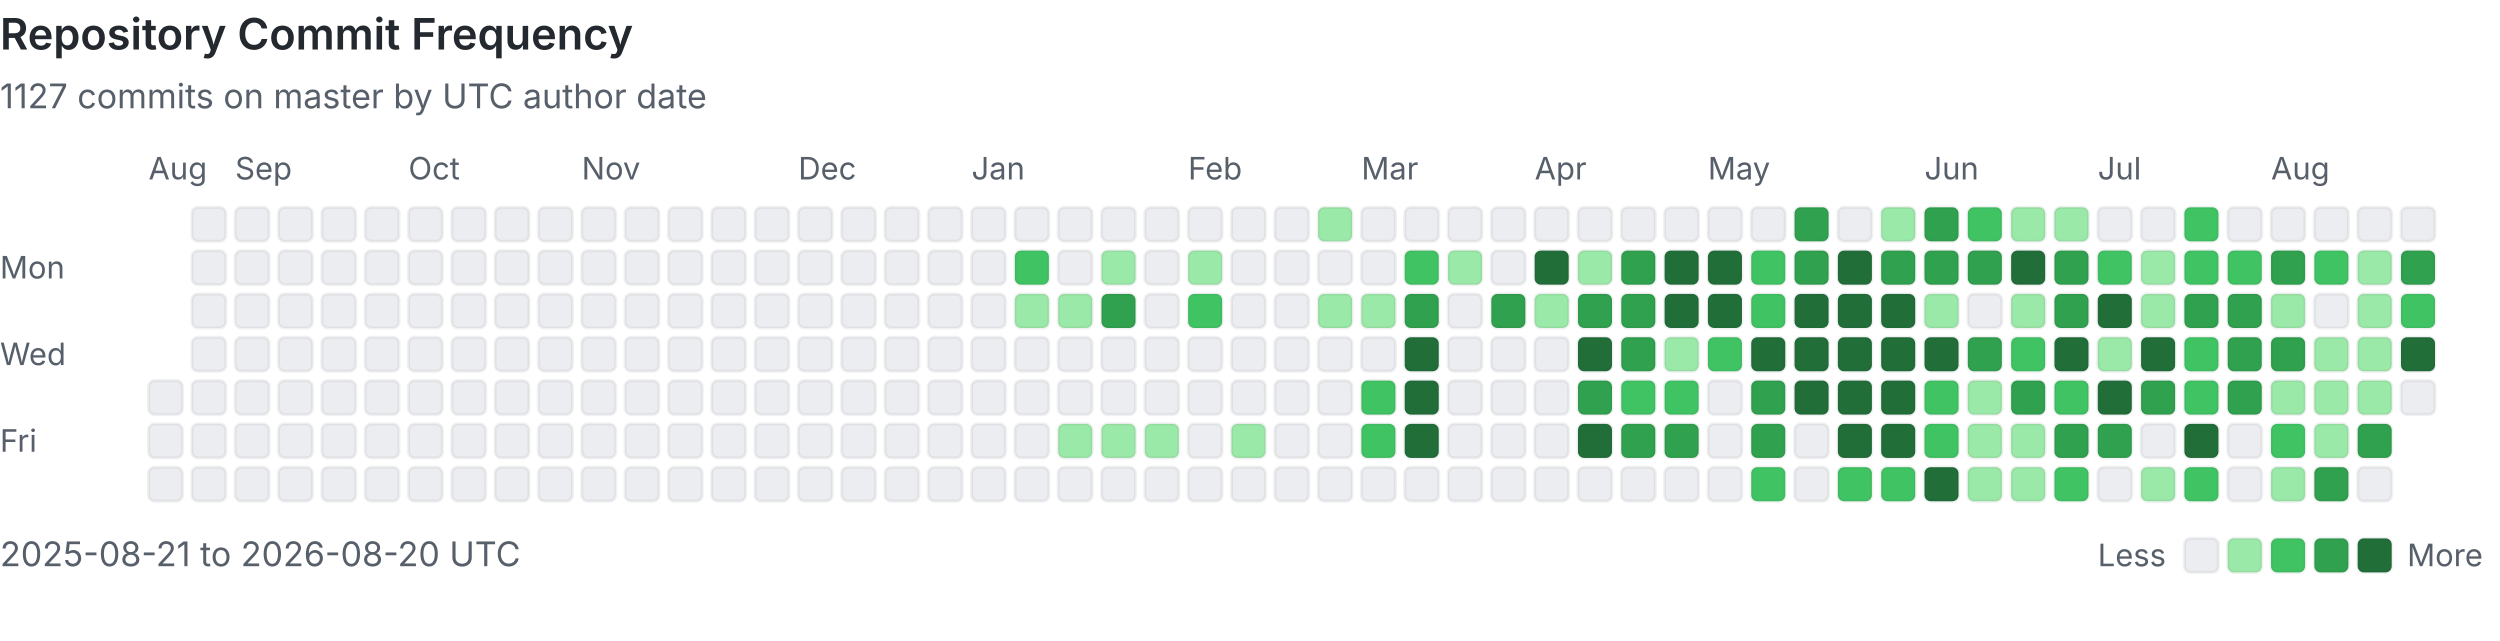
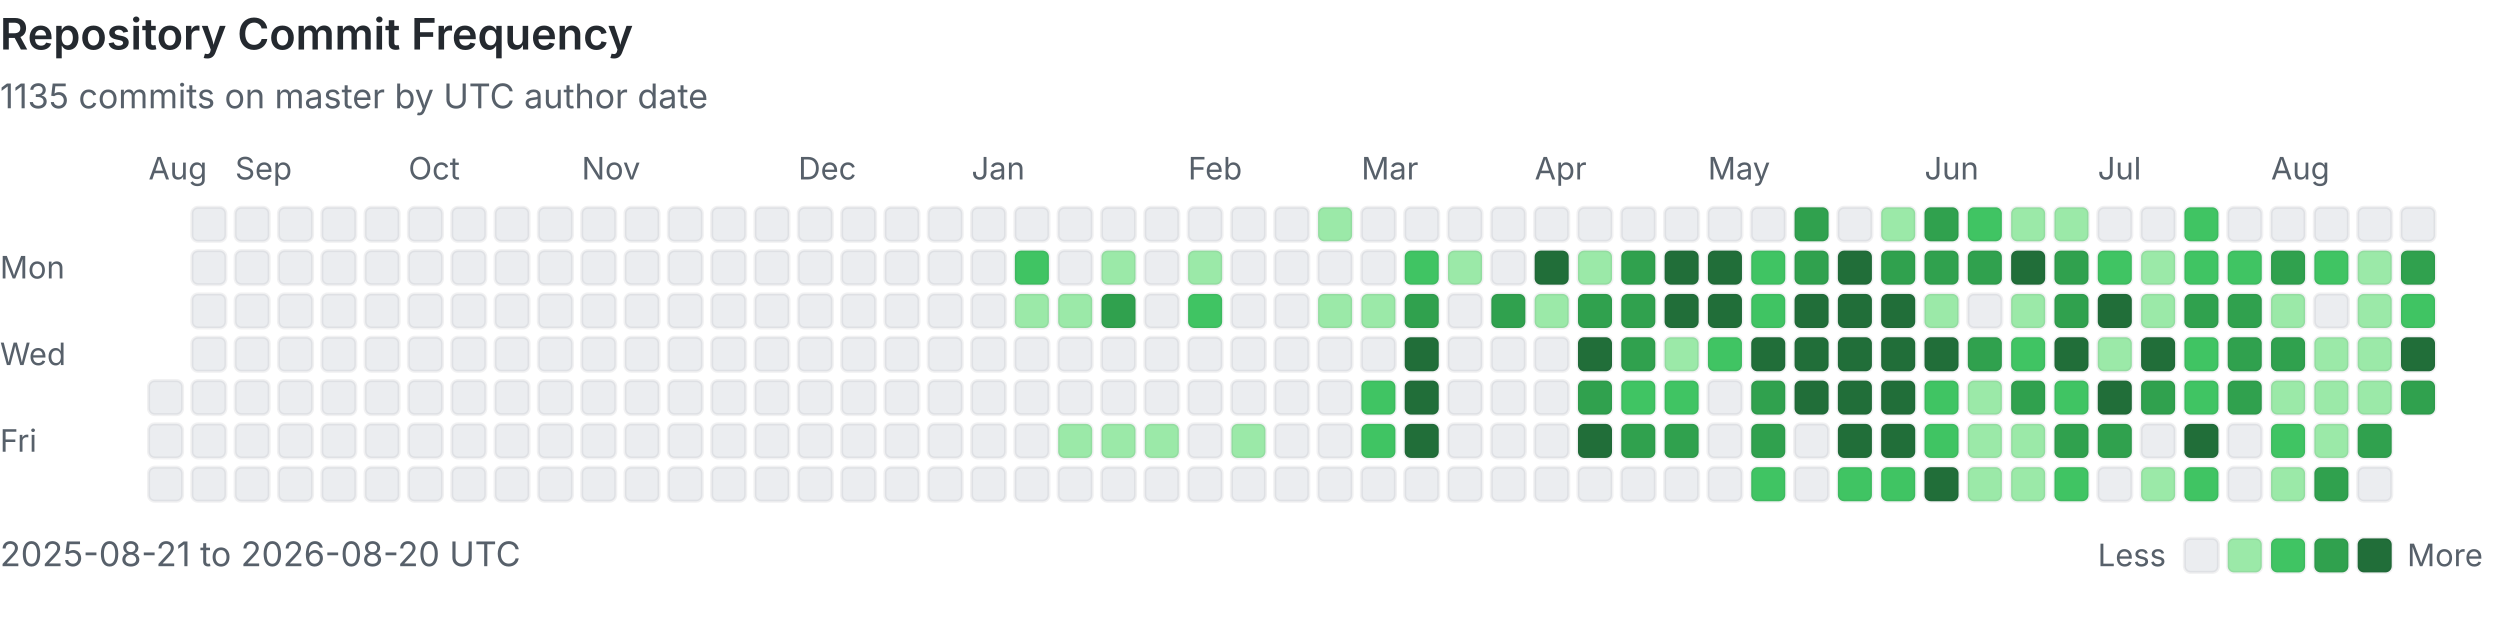
<svg xmlns="http://www.w3.org/2000/svg" viewBox="0 0 808 207" width="100%" role="img" aria-labelledby="heatmap-title heatmap-description" preserveAspectRatio="xMinYMin meet">
  <style>
      .heading { fill: #24292f; font: 600 14px -apple-system, BlinkMacSystemFont, 'Segoe UI', sans-serif; }
      .label { fill: #57606a; font: 10px -apple-system, BlinkMacSystemFont, 'Segoe UI', sans-serif; }
      .summary { fill: #57606a; font: 11px -apple-system, BlinkMacSystemFont, 'Segoe UI', sans-serif; }
      .day { shape-rendering: geometricPrecision; stroke: rgba(27, 31, 36, 0.06); stroke-width: 1px; }
      @media (prefers-color-scheme: dark) {
        .heading { fill: #e6edf3; }
        .label, .summary { fill: #8b949e; }
        .day { stroke: rgba(240, 246, 252, 0.08); }
        .level-0 { fill: #161b22 !important; }
      }
    </style>
  <text x="0" y="16" class="heading">Repository Commit Frequency</text>
-   <text x="0" y="35" class="summary">1127 commits on master by UTC author date</text>
+   <text x="0" y="35" class="summary">1135 commits on master by UTC author date</text>
  <text x="0" y="90" class="label">Mon</text>
  <text x="0" y="118" class="label">Wed</text>
  <text x="0" y="146" class="label">Fri</text>
  <text x="48" y="58" class="label">Aug</text>
  <rect x="48" y="123" width="11" height="11" rx="2" class="day level-0" fill="#ebedf0" data-date="2025-08-21" data-count="0">
    </rect>
  <rect x="48" y="137" width="11" height="11" rx="2" class="day level-0" fill="#ebedf0" data-date="2025-08-22" data-count="0">
    </rect>
  <rect x="48" y="151" width="11" height="11" rx="2" class="day level-0" fill="#ebedf0" data-date="2025-08-23" data-count="0">
    </rect>
  <rect x="62" y="67" width="11" height="11" rx="2" class="day level-0" fill="#ebedf0" data-date="2025-08-24" data-count="0">
    </rect>
  <rect x="62" y="81" width="11" height="11" rx="2" class="day level-0" fill="#ebedf0" data-date="2025-08-25" data-count="0">
    </rect>
  <rect x="62" y="95" width="11" height="11" rx="2" class="day level-0" fill="#ebedf0" data-date="2025-08-26" data-count="0">
    </rect>
  <rect x="62" y="109" width="11" height="11" rx="2" class="day level-0" fill="#ebedf0" data-date="2025-08-27" data-count="0">
    </rect>
  <rect x="62" y="123" width="11" height="11" rx="2" class="day level-0" fill="#ebedf0" data-date="2025-08-28" data-count="0">
    </rect>
  <rect x="62" y="137" width="11" height="11" rx="2" class="day level-0" fill="#ebedf0" data-date="2025-08-29" data-count="0">
    </rect>
  <rect x="62" y="151" width="11" height="11" rx="2" class="day level-0" fill="#ebedf0" data-date="2025-08-30" data-count="0">
    </rect>
  <rect x="76" y="67" width="11" height="11" rx="2" class="day level-0" fill="#ebedf0" data-date="2025-08-31" data-count="0">
    </rect>
  <text x="76" y="58" class="label">Sep</text>
  <rect x="76" y="81" width="11" height="11" rx="2" class="day level-0" fill="#ebedf0" data-date="2025-09-01" data-count="0">
    </rect>
  <rect x="76" y="95" width="11" height="11" rx="2" class="day level-0" fill="#ebedf0" data-date="2025-09-02" data-count="0">
    </rect>
  <rect x="76" y="109" width="11" height="11" rx="2" class="day level-0" fill="#ebedf0" data-date="2025-09-03" data-count="0">
    </rect>
  <rect x="76" y="123" width="11" height="11" rx="2" class="day level-0" fill="#ebedf0" data-date="2025-09-04" data-count="0">
    </rect>
  <rect x="76" y="137" width="11" height="11" rx="2" class="day level-0" fill="#ebedf0" data-date="2025-09-05" data-count="0">
    </rect>
  <rect x="76" y="151" width="11" height="11" rx="2" class="day level-0" fill="#ebedf0" data-date="2025-09-06" data-count="0">
    </rect>
  <rect x="90" y="67" width="11" height="11" rx="2" class="day level-0" fill="#ebedf0" data-date="2025-09-07" data-count="0">
    </rect>
  <rect x="90" y="81" width="11" height="11" rx="2" class="day level-0" fill="#ebedf0" data-date="2025-09-08" data-count="0">
    </rect>
  <rect x="90" y="95" width="11" height="11" rx="2" class="day level-0" fill="#ebedf0" data-date="2025-09-09" data-count="0">
    </rect>
  <rect x="90" y="109" width="11" height="11" rx="2" class="day level-0" fill="#ebedf0" data-date="2025-09-10" data-count="0">
    </rect>
  <rect x="90" y="123" width="11" height="11" rx="2" class="day level-0" fill="#ebedf0" data-date="2025-09-11" data-count="0">
    </rect>
  <rect x="90" y="137" width="11" height="11" rx="2" class="day level-0" fill="#ebedf0" data-date="2025-09-12" data-count="0">
    </rect>
  <rect x="90" y="151" width="11" height="11" rx="2" class="day level-0" fill="#ebedf0" data-date="2025-09-13" data-count="0">
    </rect>
  <rect x="104" y="67" width="11" height="11" rx="2" class="day level-0" fill="#ebedf0" data-date="2025-09-14" data-count="0">
    </rect>
  <rect x="104" y="81" width="11" height="11" rx="2" class="day level-0" fill="#ebedf0" data-date="2025-09-15" data-count="0">
    </rect>
  <rect x="104" y="95" width="11" height="11" rx="2" class="day level-0" fill="#ebedf0" data-date="2025-09-16" data-count="0">
    </rect>
  <rect x="104" y="109" width="11" height="11" rx="2" class="day level-0" fill="#ebedf0" data-date="2025-09-17" data-count="0">
    </rect>
  <rect x="104" y="123" width="11" height="11" rx="2" class="day level-0" fill="#ebedf0" data-date="2025-09-18" data-count="0">
    </rect>
  <rect x="104" y="137" width="11" height="11" rx="2" class="day level-0" fill="#ebedf0" data-date="2025-09-19" data-count="0">
    </rect>
  <rect x="104" y="151" width="11" height="11" rx="2" class="day level-0" fill="#ebedf0" data-date="2025-09-20" data-count="0">
    </rect>
  <rect x="118" y="67" width="11" height="11" rx="2" class="day level-0" fill="#ebedf0" data-date="2025-09-21" data-count="0">
    </rect>
  <rect x="118" y="81" width="11" height="11" rx="2" class="day level-0" fill="#ebedf0" data-date="2025-09-22" data-count="0">
    </rect>
  <rect x="118" y="95" width="11" height="11" rx="2" class="day level-0" fill="#ebedf0" data-date="2025-09-23" data-count="0">
    </rect>
  <rect x="118" y="109" width="11" height="11" rx="2" class="day level-0" fill="#ebedf0" data-date="2025-09-24" data-count="0">
    </rect>
  <rect x="118" y="123" width="11" height="11" rx="2" class="day level-0" fill="#ebedf0" data-date="2025-09-25" data-count="0">
    </rect>
  <rect x="118" y="137" width="11" height="11" rx="2" class="day level-0" fill="#ebedf0" data-date="2025-09-26" data-count="0">
    </rect>
  <rect x="118" y="151" width="11" height="11" rx="2" class="day level-0" fill="#ebedf0" data-date="2025-09-27" data-count="0">
    </rect>
  <rect x="132" y="67" width="11" height="11" rx="2" class="day level-0" fill="#ebedf0" data-date="2025-09-28" data-count="0">
    </rect>
  <rect x="132" y="81" width="11" height="11" rx="2" class="day level-0" fill="#ebedf0" data-date="2025-09-29" data-count="0">
    </rect>
  <rect x="132" y="95" width="11" height="11" rx="2" class="day level-0" fill="#ebedf0" data-date="2025-09-30" data-count="0">
    </rect>
  <text x="132" y="58" class="label">Oct</text>
  <rect x="132" y="109" width="11" height="11" rx="2" class="day level-0" fill="#ebedf0" data-date="2025-10-01" data-count="0">
    </rect>
  <rect x="132" y="123" width="11" height="11" rx="2" class="day level-0" fill="#ebedf0" data-date="2025-10-02" data-count="0">
    </rect>
  <rect x="132" y="137" width="11" height="11" rx="2" class="day level-0" fill="#ebedf0" data-date="2025-10-03" data-count="0">
    </rect>
  <rect x="132" y="151" width="11" height="11" rx="2" class="day level-0" fill="#ebedf0" data-date="2025-10-04" data-count="0">
    </rect>
  <rect x="146" y="67" width="11" height="11" rx="2" class="day level-0" fill="#ebedf0" data-date="2025-10-05" data-count="0">
    </rect>
  <rect x="146" y="81" width="11" height="11" rx="2" class="day level-0" fill="#ebedf0" data-date="2025-10-06" data-count="0">
    </rect>
  <rect x="146" y="95" width="11" height="11" rx="2" class="day level-0" fill="#ebedf0" data-date="2025-10-07" data-count="0">
    </rect>
  <rect x="146" y="109" width="11" height="11" rx="2" class="day level-0" fill="#ebedf0" data-date="2025-10-08" data-count="0">
    </rect>
  <rect x="146" y="123" width="11" height="11" rx="2" class="day level-0" fill="#ebedf0" data-date="2025-10-09" data-count="0">
    </rect>
  <rect x="146" y="137" width="11" height="11" rx="2" class="day level-0" fill="#ebedf0" data-date="2025-10-10" data-count="0">
    </rect>
  <rect x="146" y="151" width="11" height="11" rx="2" class="day level-0" fill="#ebedf0" data-date="2025-10-11" data-count="0">
    </rect>
  <rect x="160" y="67" width="11" height="11" rx="2" class="day level-0" fill="#ebedf0" data-date="2025-10-12" data-count="0">
    </rect>
  <rect x="160" y="81" width="11" height="11" rx="2" class="day level-0" fill="#ebedf0" data-date="2025-10-13" data-count="0">
    </rect>
  <rect x="160" y="95" width="11" height="11" rx="2" class="day level-0" fill="#ebedf0" data-date="2025-10-14" data-count="0">
    </rect>
  <rect x="160" y="109" width="11" height="11" rx="2" class="day level-0" fill="#ebedf0" data-date="2025-10-15" data-count="0">
    </rect>
  <rect x="160" y="123" width="11" height="11" rx="2" class="day level-0" fill="#ebedf0" data-date="2025-10-16" data-count="0">
    </rect>
  <rect x="160" y="137" width="11" height="11" rx="2" class="day level-0" fill="#ebedf0" data-date="2025-10-17" data-count="0">
    </rect>
  <rect x="160" y="151" width="11" height="11" rx="2" class="day level-0" fill="#ebedf0" data-date="2025-10-18" data-count="0">
    </rect>
  <rect x="174" y="67" width="11" height="11" rx="2" class="day level-0" fill="#ebedf0" data-date="2025-10-19" data-count="0">
    </rect>
  <rect x="174" y="81" width="11" height="11" rx="2" class="day level-0" fill="#ebedf0" data-date="2025-10-20" data-count="0">
    </rect>
  <rect x="174" y="95" width="11" height="11" rx="2" class="day level-0" fill="#ebedf0" data-date="2025-10-21" data-count="0">
    </rect>
  <rect x="174" y="109" width="11" height="11" rx="2" class="day level-0" fill="#ebedf0" data-date="2025-10-22" data-count="0">
    </rect>
  <rect x="174" y="123" width="11" height="11" rx="2" class="day level-0" fill="#ebedf0" data-date="2025-10-23" data-count="0">
    </rect>
  <rect x="174" y="137" width="11" height="11" rx="2" class="day level-0" fill="#ebedf0" data-date="2025-10-24" data-count="0">
    </rect>
  <rect x="174" y="151" width="11" height="11" rx="2" class="day level-0" fill="#ebedf0" data-date="2025-10-25" data-count="0">
    </rect>
  <rect x="188" y="67" width="11" height="11" rx="2" class="day level-0" fill="#ebedf0" data-date="2025-10-26" data-count="0">
    </rect>
  <rect x="188" y="81" width="11" height="11" rx="2" class="day level-0" fill="#ebedf0" data-date="2025-10-27" data-count="0">
    </rect>
  <rect x="188" y="95" width="11" height="11" rx="2" class="day level-0" fill="#ebedf0" data-date="2025-10-28" data-count="0">
    </rect>
  <rect x="188" y="109" width="11" height="11" rx="2" class="day level-0" fill="#ebedf0" data-date="2025-10-29" data-count="0">
    </rect>
  <rect x="188" y="123" width="11" height="11" rx="2" class="day level-0" fill="#ebedf0" data-date="2025-10-30" data-count="0">
    </rect>
  <rect x="188" y="137" width="11" height="11" rx="2" class="day level-0" fill="#ebedf0" data-date="2025-10-31" data-count="0">
    </rect>
  <text x="188" y="58" class="label">Nov</text>
  <rect x="188" y="151" width="11" height="11" rx="2" class="day level-0" fill="#ebedf0" data-date="2025-11-01" data-count="0">
    </rect>
  <rect x="202" y="67" width="11" height="11" rx="2" class="day level-0" fill="#ebedf0" data-date="2025-11-02" data-count="0">
    </rect>
  <rect x="202" y="81" width="11" height="11" rx="2" class="day level-0" fill="#ebedf0" data-date="2025-11-03" data-count="0">
    </rect>
  <rect x="202" y="95" width="11" height="11" rx="2" class="day level-0" fill="#ebedf0" data-date="2025-11-04" data-count="0">
    </rect>
  <rect x="202" y="109" width="11" height="11" rx="2" class="day level-0" fill="#ebedf0" data-date="2025-11-05" data-count="0">
    </rect>
  <rect x="202" y="123" width="11" height="11" rx="2" class="day level-0" fill="#ebedf0" data-date="2025-11-06" data-count="0">
    </rect>
  <rect x="202" y="137" width="11" height="11" rx="2" class="day level-0" fill="#ebedf0" data-date="2025-11-07" data-count="0">
    </rect>
  <rect x="202" y="151" width="11" height="11" rx="2" class="day level-0" fill="#ebedf0" data-date="2025-11-08" data-count="0">
    </rect>
  <rect x="216" y="67" width="11" height="11" rx="2" class="day level-0" fill="#ebedf0" data-date="2025-11-09" data-count="0">
    </rect>
  <rect x="216" y="81" width="11" height="11" rx="2" class="day level-0" fill="#ebedf0" data-date="2025-11-10" data-count="0">
    </rect>
  <rect x="216" y="95" width="11" height="11" rx="2" class="day level-0" fill="#ebedf0" data-date="2025-11-11" data-count="0">
    </rect>
  <rect x="216" y="109" width="11" height="11" rx="2" class="day level-0" fill="#ebedf0" data-date="2025-11-12" data-count="0">
    </rect>
  <rect x="216" y="123" width="11" height="11" rx="2" class="day level-0" fill="#ebedf0" data-date="2025-11-13" data-count="0">
    </rect>
  <rect x="216" y="137" width="11" height="11" rx="2" class="day level-0" fill="#ebedf0" data-date="2025-11-14" data-count="0">
    </rect>
  <rect x="216" y="151" width="11" height="11" rx="2" class="day level-0" fill="#ebedf0" data-date="2025-11-15" data-count="0">
    </rect>
  <rect x="230" y="67" width="11" height="11" rx="2" class="day level-0" fill="#ebedf0" data-date="2025-11-16" data-count="0">
    </rect>
  <rect x="230" y="81" width="11" height="11" rx="2" class="day level-0" fill="#ebedf0" data-date="2025-11-17" data-count="0">
    </rect>
  <rect x="230" y="95" width="11" height="11" rx="2" class="day level-0" fill="#ebedf0" data-date="2025-11-18" data-count="0">
    </rect>
  <rect x="230" y="109" width="11" height="11" rx="2" class="day level-0" fill="#ebedf0" data-date="2025-11-19" data-count="0">
    </rect>
  <rect x="230" y="123" width="11" height="11" rx="2" class="day level-0" fill="#ebedf0" data-date="2025-11-20" data-count="0">
    </rect>
  <rect x="230" y="137" width="11" height="11" rx="2" class="day level-0" fill="#ebedf0" data-date="2025-11-21" data-count="0">
    </rect>
  <rect x="230" y="151" width="11" height="11" rx="2" class="day level-0" fill="#ebedf0" data-date="2025-11-22" data-count="0">
    </rect>
  <rect x="244" y="67" width="11" height="11" rx="2" class="day level-0" fill="#ebedf0" data-date="2025-11-23" data-count="0">
    </rect>
  <rect x="244" y="81" width="11" height="11" rx="2" class="day level-0" fill="#ebedf0" data-date="2025-11-24" data-count="0">
    </rect>
  <rect x="244" y="95" width="11" height="11" rx="2" class="day level-0" fill="#ebedf0" data-date="2025-11-25" data-count="0">
    </rect>
  <rect x="244" y="109" width="11" height="11" rx="2" class="day level-0" fill="#ebedf0" data-date="2025-11-26" data-count="0">
    </rect>
  <rect x="244" y="123" width="11" height="11" rx="2" class="day level-0" fill="#ebedf0" data-date="2025-11-27" data-count="0">
    </rect>
  <rect x="244" y="137" width="11" height="11" rx="2" class="day level-0" fill="#ebedf0" data-date="2025-11-28" data-count="0">
    </rect>
  <rect x="244" y="151" width="11" height="11" rx="2" class="day level-0" fill="#ebedf0" data-date="2025-11-29" data-count="0">
    </rect>
  <rect x="258" y="67" width="11" height="11" rx="2" class="day level-0" fill="#ebedf0" data-date="2025-11-30" data-count="0">
    </rect>
  <text x="258" y="58" class="label">Dec</text>
  <rect x="258" y="81" width="11" height="11" rx="2" class="day level-0" fill="#ebedf0" data-date="2025-12-01" data-count="0">
    </rect>
  <rect x="258" y="95" width="11" height="11" rx="2" class="day level-0" fill="#ebedf0" data-date="2025-12-02" data-count="0">
    </rect>
  <rect x="258" y="109" width="11" height="11" rx="2" class="day level-0" fill="#ebedf0" data-date="2025-12-03" data-count="0">
    </rect>
  <rect x="258" y="123" width="11" height="11" rx="2" class="day level-0" fill="#ebedf0" data-date="2025-12-04" data-count="0">
    </rect>
  <rect x="258" y="137" width="11" height="11" rx="2" class="day level-0" fill="#ebedf0" data-date="2025-12-05" data-count="0">
    </rect>
  <rect x="258" y="151" width="11" height="11" rx="2" class="day level-0" fill="#ebedf0" data-date="2025-12-06" data-count="0">
    </rect>
  <rect x="272" y="67" width="11" height="11" rx="2" class="day level-0" fill="#ebedf0" data-date="2025-12-07" data-count="0">
    </rect>
  <rect x="272" y="81" width="11" height="11" rx="2" class="day level-0" fill="#ebedf0" data-date="2025-12-08" data-count="0">
    </rect>
  <rect x="272" y="95" width="11" height="11" rx="2" class="day level-0" fill="#ebedf0" data-date="2025-12-09" data-count="0">
    </rect>
  <rect x="272" y="109" width="11" height="11" rx="2" class="day level-0" fill="#ebedf0" data-date="2025-12-10" data-count="0">
    </rect>
  <rect x="272" y="123" width="11" height="11" rx="2" class="day level-0" fill="#ebedf0" data-date="2025-12-11" data-count="0">
    </rect>
  <rect x="272" y="137" width="11" height="11" rx="2" class="day level-0" fill="#ebedf0" data-date="2025-12-12" data-count="0">
    </rect>
  <rect x="272" y="151" width="11" height="11" rx="2" class="day level-0" fill="#ebedf0" data-date="2025-12-13" data-count="0">
    </rect>
  <rect x="286" y="67" width="11" height="11" rx="2" class="day level-0" fill="#ebedf0" data-date="2025-12-14" data-count="0">
    </rect>
  <rect x="286" y="81" width="11" height="11" rx="2" class="day level-0" fill="#ebedf0" data-date="2025-12-15" data-count="0">
    </rect>
  <rect x="286" y="95" width="11" height="11" rx="2" class="day level-0" fill="#ebedf0" data-date="2025-12-16" data-count="0">
    </rect>
  <rect x="286" y="109" width="11" height="11" rx="2" class="day level-0" fill="#ebedf0" data-date="2025-12-17" data-count="0">
    </rect>
  <rect x="286" y="123" width="11" height="11" rx="2" class="day level-0" fill="#ebedf0" data-date="2025-12-18" data-count="0">
    </rect>
  <rect x="286" y="137" width="11" height="11" rx="2" class="day level-0" fill="#ebedf0" data-date="2025-12-19" data-count="0">
    </rect>
  <rect x="286" y="151" width="11" height="11" rx="2" class="day level-0" fill="#ebedf0" data-date="2025-12-20" data-count="0">
    </rect>
  <rect x="300" y="67" width="11" height="11" rx="2" class="day level-0" fill="#ebedf0" data-date="2025-12-21" data-count="0">
    </rect>
  <rect x="300" y="81" width="11" height="11" rx="2" class="day level-0" fill="#ebedf0" data-date="2025-12-22" data-count="0">
    </rect>
  <rect x="300" y="95" width="11" height="11" rx="2" class="day level-0" fill="#ebedf0" data-date="2025-12-23" data-count="0">
    </rect>
  <rect x="300" y="109" width="11" height="11" rx="2" class="day level-0" fill="#ebedf0" data-date="2025-12-24" data-count="0">
    </rect>
  <rect x="300" y="123" width="11" height="11" rx="2" class="day level-0" fill="#ebedf0" data-date="2025-12-25" data-count="0">
    </rect>
  <rect x="300" y="137" width="11" height="11" rx="2" class="day level-0" fill="#ebedf0" data-date="2025-12-26" data-count="0">
    </rect>
  <rect x="300" y="151" width="11" height="11" rx="2" class="day level-0" fill="#ebedf0" data-date="2025-12-27" data-count="0">
    </rect>
  <rect x="314" y="67" width="11" height="11" rx="2" class="day level-0" fill="#ebedf0" data-date="2025-12-28" data-count="0">
    </rect>
  <rect x="314" y="81" width="11" height="11" rx="2" class="day level-0" fill="#ebedf0" data-date="2025-12-29" data-count="0">
    </rect>
  <rect x="314" y="95" width="11" height="11" rx="2" class="day level-0" fill="#ebedf0" data-date="2025-12-30" data-count="0">
    </rect>
  <rect x="314" y="109" width="11" height="11" rx="2" class="day level-0" fill="#ebedf0" data-date="2025-12-31" data-count="0">
    </rect>
  <text x="314" y="58" class="label">Jan</text>
  <rect x="314" y="123" width="11" height="11" rx="2" class="day level-0" fill="#ebedf0" data-date="2026-01-01" data-count="0">
    </rect>
  <rect x="314" y="137" width="11" height="11" rx="2" class="day level-0" fill="#ebedf0" data-date="2026-01-02" data-count="0">
    </rect>
  <rect x="314" y="151" width="11" height="11" rx="2" class="day level-0" fill="#ebedf0" data-date="2026-01-03" data-count="0">
    </rect>
  <rect x="328" y="67" width="11" height="11" rx="2" class="day level-0" fill="#ebedf0" data-date="2026-01-04" data-count="0">
    </rect>
  <rect x="328" y="81" width="11" height="11" rx="2" class="day level-2" fill="#40c463" data-date="2026-01-05" data-count="3">
    </rect>
  <rect x="328" y="95" width="11" height="11" rx="2" class="day level-1" fill="#9be9a8" data-date="2026-01-06" data-count="1">
    </rect>
  <rect x="328" y="109" width="11" height="11" rx="2" class="day level-0" fill="#ebedf0" data-date="2026-01-07" data-count="0">
    </rect>
  <rect x="328" y="123" width="11" height="11" rx="2" class="day level-0" fill="#ebedf0" data-date="2026-01-08" data-count="0">
    </rect>
  <rect x="328" y="137" width="11" height="11" rx="2" class="day level-0" fill="#ebedf0" data-date="2026-01-09" data-count="0">
    </rect>
  <rect x="328" y="151" width="11" height="11" rx="2" class="day level-0" fill="#ebedf0" data-date="2026-01-10" data-count="0">
    </rect>
  <rect x="342" y="67" width="11" height="11" rx="2" class="day level-0" fill="#ebedf0" data-date="2026-01-11" data-count="0">
    </rect>
  <rect x="342" y="81" width="11" height="11" rx="2" class="day level-0" fill="#ebedf0" data-date="2026-01-12" data-count="0">
    </rect>
  <rect x="342" y="95" width="11" height="11" rx="2" class="day level-1" fill="#9be9a8" data-date="2026-01-13" data-count="1">
    </rect>
  <rect x="342" y="109" width="11" height="11" rx="2" class="day level-0" fill="#ebedf0" data-date="2026-01-14" data-count="0">
    </rect>
  <rect x="342" y="123" width="11" height="11" rx="2" class="day level-0" fill="#ebedf0" data-date="2026-01-15" data-count="0">
    </rect>
  <rect x="342" y="137" width="11" height="11" rx="2" class="day level-1" fill="#9be9a8" data-date="2026-01-16" data-count="1">
    </rect>
  <rect x="342" y="151" width="11" height="11" rx="2" class="day level-0" fill="#ebedf0" data-date="2026-01-17" data-count="0">
    </rect>
  <rect x="356" y="67" width="11" height="11" rx="2" class="day level-0" fill="#ebedf0" data-date="2026-01-18" data-count="0">
    </rect>
  <rect x="356" y="81" width="11" height="11" rx="2" class="day level-1" fill="#9be9a8" data-date="2026-01-19" data-count="2">
    </rect>
  <rect x="356" y="95" width="11" height="11" rx="2" class="day level-3" fill="#30a14e" data-date="2026-01-20" data-count="6">
    </rect>
  <rect x="356" y="109" width="11" height="11" rx="2" class="day level-0" fill="#ebedf0" data-date="2026-01-21" data-count="0">
    </rect>
  <rect x="356" y="123" width="11" height="11" rx="2" class="day level-0" fill="#ebedf0" data-date="2026-01-22" data-count="0">
    </rect>
  <rect x="356" y="137" width="11" height="11" rx="2" class="day level-1" fill="#9be9a8" data-date="2026-01-23" data-count="1">
    </rect>
  <rect x="356" y="151" width="11" height="11" rx="2" class="day level-0" fill="#ebedf0" data-date="2026-01-24" data-count="0">
    </rect>
  <rect x="370" y="67" width="11" height="11" rx="2" class="day level-0" fill="#ebedf0" data-date="2026-01-25" data-count="0">
    </rect>
  <rect x="370" y="81" width="11" height="11" rx="2" class="day level-0" fill="#ebedf0" data-date="2026-01-26" data-count="0">
    </rect>
  <rect x="370" y="95" width="11" height="11" rx="2" class="day level-0" fill="#ebedf0" data-date="2026-01-27" data-count="0">
    </rect>
  <rect x="370" y="109" width="11" height="11" rx="2" class="day level-0" fill="#ebedf0" data-date="2026-01-28" data-count="0">
    </rect>
  <rect x="370" y="123" width="11" height="11" rx="2" class="day level-0" fill="#ebedf0" data-date="2026-01-29" data-count="0">
    </rect>
  <rect x="370" y="137" width="11" height="11" rx="2" class="day level-1" fill="#9be9a8" data-date="2026-01-30" data-count="1">
    </rect>
  <rect x="370" y="151" width="11" height="11" rx="2" class="day level-0" fill="#ebedf0" data-date="2026-01-31" data-count="0">
    </rect>
  <text x="384" y="58" class="label">Feb</text>
  <rect x="384" y="67" width="11" height="11" rx="2" class="day level-0" fill="#ebedf0" data-date="2026-02-01" data-count="0">
    </rect>
  <rect x="384" y="81" width="11" height="11" rx="2" class="day level-1" fill="#9be9a8" data-date="2026-02-02" data-count="1">
    </rect>
  <rect x="384" y="95" width="11" height="11" rx="2" class="day level-2" fill="#40c463" data-date="2026-02-03" data-count="3">
    </rect>
  <rect x="384" y="109" width="11" height="11" rx="2" class="day level-0" fill="#ebedf0" data-date="2026-02-04" data-count="0">
    </rect>
  <rect x="384" y="123" width="11" height="11" rx="2" class="day level-0" fill="#ebedf0" data-date="2026-02-05" data-count="0">
    </rect>
  <rect x="384" y="137" width="11" height="11" rx="2" class="day level-0" fill="#ebedf0" data-date="2026-02-06" data-count="0">
    </rect>
  <rect x="384" y="151" width="11" height="11" rx="2" class="day level-0" fill="#ebedf0" data-date="2026-02-07" data-count="0">
    </rect>
  <rect x="398" y="67" width="11" height="11" rx="2" class="day level-0" fill="#ebedf0" data-date="2026-02-08" data-count="0">
    </rect>
  <rect x="398" y="81" width="11" height="11" rx="2" class="day level-0" fill="#ebedf0" data-date="2026-02-09" data-count="0">
    </rect>
  <rect x="398" y="95" width="11" height="11" rx="2" class="day level-0" fill="#ebedf0" data-date="2026-02-10" data-count="0">
    </rect>
  <rect x="398" y="109" width="11" height="11" rx="2" class="day level-0" fill="#ebedf0" data-date="2026-02-11" data-count="0">
    </rect>
  <rect x="398" y="123" width="11" height="11" rx="2" class="day level-0" fill="#ebedf0" data-date="2026-02-12" data-count="0">
    </rect>
  <rect x="398" y="137" width="11" height="11" rx="2" class="day level-1" fill="#9be9a8" data-date="2026-02-13" data-count="2">
    </rect>
  <rect x="398" y="151" width="11" height="11" rx="2" class="day level-0" fill="#ebedf0" data-date="2026-02-14" data-count="0">
    </rect>
  <rect x="412" y="67" width="11" height="11" rx="2" class="day level-0" fill="#ebedf0" data-date="2026-02-15" data-count="0">
    </rect>
  <rect x="412" y="81" width="11" height="11" rx="2" class="day level-0" fill="#ebedf0" data-date="2026-02-16" data-count="0">
    </rect>
  <rect x="412" y="95" width="11" height="11" rx="2" class="day level-0" fill="#ebedf0" data-date="2026-02-17" data-count="0">
    </rect>
  <rect x="412" y="109" width="11" height="11" rx="2" class="day level-0" fill="#ebedf0" data-date="2026-02-18" data-count="0">
    </rect>
  <rect x="412" y="123" width="11" height="11" rx="2" class="day level-0" fill="#ebedf0" data-date="2026-02-19" data-count="0">
    </rect>
  <rect x="412" y="137" width="11" height="11" rx="2" class="day level-0" fill="#ebedf0" data-date="2026-02-20" data-count="0">
    </rect>
  <rect x="412" y="151" width="11" height="11" rx="2" class="day level-0" fill="#ebedf0" data-date="2026-02-21" data-count="0">
    </rect>
  <rect x="426" y="67" width="11" height="11" rx="2" class="day level-1" fill="#9be9a8" data-date="2026-02-22" data-count="2">
    </rect>
  <rect x="426" y="81" width="11" height="11" rx="2" class="day level-0" fill="#ebedf0" data-date="2026-02-23" data-count="0">
    </rect>
  <rect x="426" y="95" width="11" height="11" rx="2" class="day level-1" fill="#9be9a8" data-date="2026-02-24" data-count="1">
    </rect>
  <rect x="426" y="109" width="11" height="11" rx="2" class="day level-0" fill="#ebedf0" data-date="2026-02-25" data-count="0">
    </rect>
  <rect x="426" y="123" width="11" height="11" rx="2" class="day level-0" fill="#ebedf0" data-date="2026-02-26" data-count="0">
    </rect>
  <rect x="426" y="137" width="11" height="11" rx="2" class="day level-0" fill="#ebedf0" data-date="2026-02-27" data-count="0">
    </rect>
  <rect x="426" y="151" width="11" height="11" rx="2" class="day level-0" fill="#ebedf0" data-date="2026-02-28" data-count="0">
    </rect>
  <text x="440" y="58" class="label">Mar</text>
  <rect x="440" y="67" width="11" height="11" rx="2" class="day level-0" fill="#ebedf0" data-date="2026-03-01" data-count="0">
    </rect>
  <rect x="440" y="81" width="11" height="11" rx="2" class="day level-0" fill="#ebedf0" data-date="2026-03-02" data-count="0">
    </rect>
  <rect x="440" y="95" width="11" height="11" rx="2" class="day level-1" fill="#9be9a8" data-date="2026-03-03" data-count="1">
    </rect>
  <rect x="440" y="109" width="11" height="11" rx="2" class="day level-0" fill="#ebedf0" data-date="2026-03-04" data-count="0">
    </rect>
  <rect x="440" y="123" width="11" height="11" rx="2" class="day level-2" fill="#40c463" data-date="2026-03-05" data-count="3">
    </rect>
  <rect x="440" y="137" width="11" height="11" rx="2" class="day level-2" fill="#40c463" data-date="2026-03-06" data-count="4">
    </rect>
  <rect x="440" y="151" width="11" height="11" rx="2" class="day level-0" fill="#ebedf0" data-date="2026-03-07" data-count="0">
    </rect>
  <rect x="454" y="67" width="11" height="11" rx="2" class="day level-0" fill="#ebedf0" data-date="2026-03-08" data-count="0">
    </rect>
  <rect x="454" y="81" width="11" height="11" rx="2" class="day level-2" fill="#40c463" data-date="2026-03-09" data-count="3">
    </rect>
  <rect x="454" y="95" width="11" height="11" rx="2" class="day level-3" fill="#30a14e" data-date="2026-03-10" data-count="7">
    </rect>
  <rect x="454" y="109" width="11" height="11" rx="2" class="day level-4" fill="#216e39" data-date="2026-03-11" data-count="28">
    </rect>
  <rect x="454" y="123" width="11" height="11" rx="2" class="day level-4" fill="#216e39" data-date="2026-03-12" data-count="13">
    </rect>
  <rect x="454" y="137" width="11" height="11" rx="2" class="day level-4" fill="#216e39" data-date="2026-03-13" data-count="19">
    </rect>
  <rect x="454" y="151" width="11" height="11" rx="2" class="day level-0" fill="#ebedf0" data-date="2026-03-14" data-count="0">
    </rect>
  <rect x="468" y="67" width="11" height="11" rx="2" class="day level-0" fill="#ebedf0" data-date="2026-03-15" data-count="0">
    </rect>
  <rect x="468" y="81" width="11" height="11" rx="2" class="day level-1" fill="#9be9a8" data-date="2026-03-16" data-count="1">
    </rect>
  <rect x="468" y="95" width="11" height="11" rx="2" class="day level-0" fill="#ebedf0" data-date="2026-03-17" data-count="0">
    </rect>
  <rect x="468" y="109" width="11" height="11" rx="2" class="day level-0" fill="#ebedf0" data-date="2026-03-18" data-count="0">
    </rect>
  <rect x="468" y="123" width="11" height="11" rx="2" class="day level-0" fill="#ebedf0" data-date="2026-03-19" data-count="0">
    </rect>
  <rect x="468" y="137" width="11" height="11" rx="2" class="day level-0" fill="#ebedf0" data-date="2026-03-20" data-count="0">
    </rect>
  <rect x="468" y="151" width="11" height="11" rx="2" class="day level-0" fill="#ebedf0" data-date="2026-03-21" data-count="0">
    </rect>
  <rect x="482" y="67" width="11" height="11" rx="2" class="day level-0" fill="#ebedf0" data-date="2026-03-22" data-count="0">
    </rect>
  <rect x="482" y="81" width="11" height="11" rx="2" class="day level-0" fill="#ebedf0" data-date="2026-03-23" data-count="0">
    </rect>
  <rect x="482" y="95" width="11" height="11" rx="2" class="day level-3" fill="#30a14e" data-date="2026-03-24" data-count="6">
    </rect>
  <rect x="482" y="109" width="11" height="11" rx="2" class="day level-0" fill="#ebedf0" data-date="2026-03-25" data-count="0">
    </rect>
  <rect x="482" y="123" width="11" height="11" rx="2" class="day level-0" fill="#ebedf0" data-date="2026-03-26" data-count="0">
    </rect>
  <rect x="482" y="137" width="11" height="11" rx="2" class="day level-0" fill="#ebedf0" data-date="2026-03-27" data-count="0">
    </rect>
  <rect x="482" y="151" width="11" height="11" rx="2" class="day level-0" fill="#ebedf0" data-date="2026-03-28" data-count="0">
    </rect>
  <rect x="496" y="67" width="11" height="11" rx="2" class="day level-0" fill="#ebedf0" data-date="2026-03-29" data-count="0">
    </rect>
  <rect x="496" y="81" width="11" height="11" rx="2" class="day level-4" fill="#216e39" data-date="2026-03-30" data-count="19">
    </rect>
  <rect x="496" y="95" width="11" height="11" rx="2" class="day level-1" fill="#9be9a8" data-date="2026-03-31" data-count="1">
    </rect>
  <text x="496" y="58" class="label">Apr</text>
  <rect x="496" y="109" width="11" height="11" rx="2" class="day level-0" fill="#ebedf0" data-date="2026-04-01" data-count="0">
    </rect>
  <rect x="496" y="123" width="11" height="11" rx="2" class="day level-0" fill="#ebedf0" data-date="2026-04-02" data-count="0">
    </rect>
  <rect x="496" y="137" width="11" height="11" rx="2" class="day level-0" fill="#ebedf0" data-date="2026-04-03" data-count="0">
    </rect>
  <rect x="496" y="151" width="11" height="11" rx="2" class="day level-0" fill="#ebedf0" data-date="2026-04-04" data-count="0">
    </rect>
  <rect x="510" y="67" width="11" height="11" rx="2" class="day level-0" fill="#ebedf0" data-date="2026-04-05" data-count="0">
    </rect>
  <rect x="510" y="81" width="11" height="11" rx="2" class="day level-1" fill="#9be9a8" data-date="2026-04-06" data-count="2">
    </rect>
  <rect x="510" y="95" width="11" height="11" rx="2" class="day level-3" fill="#30a14e" data-date="2026-04-07" data-count="8">
    </rect>
  <rect x="510" y="109" width="11" height="11" rx="2" class="day level-4" fill="#216e39" data-date="2026-04-08" data-count="32">
    </rect>
  <rect x="510" y="123" width="11" height="11" rx="2" class="day level-3" fill="#30a14e" data-date="2026-04-09" data-count="7">
    </rect>
  <rect x="510" y="137" width="11" height="11" rx="2" class="day level-4" fill="#216e39" data-date="2026-04-10" data-count="23">
    </rect>
  <rect x="510" y="151" width="11" height="11" rx="2" class="day level-0" fill="#ebedf0" data-date="2026-04-11" data-count="0">
    </rect>
  <rect x="524" y="67" width="11" height="11" rx="2" class="day level-0" fill="#ebedf0" data-date="2026-04-12" data-count="0">
    </rect>
  <rect x="524" y="81" width="11" height="11" rx="2" class="day level-3" fill="#30a14e" data-date="2026-04-13" data-count="11">
    </rect>
  <rect x="524" y="95" width="11" height="11" rx="2" class="day level-3" fill="#30a14e" data-date="2026-04-14" data-count="9">
    </rect>
  <rect x="524" y="109" width="11" height="11" rx="2" class="day level-3" fill="#30a14e" data-date="2026-04-15" data-count="6">
    </rect>
  <rect x="524" y="123" width="11" height="11" rx="2" class="day level-2" fill="#40c463" data-date="2026-04-16" data-count="3">
    </rect>
  <rect x="524" y="137" width="11" height="11" rx="2" class="day level-3" fill="#30a14e" data-date="2026-04-17" data-count="11">
    </rect>
  <rect x="524" y="151" width="11" height="11" rx="2" class="day level-0" fill="#ebedf0" data-date="2026-04-18" data-count="0">
    </rect>
  <rect x="538" y="67" width="11" height="11" rx="2" class="day level-0" fill="#ebedf0" data-date="2026-04-19" data-count="0">
    </rect>
  <rect x="538" y="81" width="11" height="11" rx="2" class="day level-4" fill="#216e39" data-date="2026-04-20" data-count="31">
    </rect>
  <rect x="538" y="95" width="11" height="11" rx="2" class="day level-4" fill="#216e39" data-date="2026-04-21" data-count="13">
    </rect>
  <rect x="538" y="109" width="11" height="11" rx="2" class="day level-1" fill="#9be9a8" data-date="2026-04-22" data-count="1">
    </rect>
  <rect x="538" y="123" width="11" height="11" rx="2" class="day level-2" fill="#40c463" data-date="2026-04-23" data-count="3">
    </rect>
  <rect x="538" y="137" width="11" height="11" rx="2" class="day level-3" fill="#30a14e" data-date="2026-04-24" data-count="7">
    </rect>
  <rect x="538" y="151" width="11" height="11" rx="2" class="day level-0" fill="#ebedf0" data-date="2026-04-25" data-count="0">
    </rect>
  <rect x="552" y="67" width="11" height="11" rx="2" class="day level-0" fill="#ebedf0" data-date="2026-04-26" data-count="0">
    </rect>
  <rect x="552" y="81" width="11" height="11" rx="2" class="day level-4" fill="#216e39" data-date="2026-04-27" data-count="23">
    </rect>
  <rect x="552" y="95" width="11" height="11" rx="2" class="day level-4" fill="#216e39" data-date="2026-04-28" data-count="26">
    </rect>
  <rect x="552" y="109" width="11" height="11" rx="2" class="day level-2" fill="#40c463" data-date="2026-04-29" data-count="4">
    </rect>
  <rect x="552" y="123" width="11" height="11" rx="2" class="day level-0" fill="#ebedf0" data-date="2026-04-30" data-count="0">
    </rect>
  <text x="552" y="58" class="label">May</text>
  <rect x="552" y="137" width="11" height="11" rx="2" class="day level-0" fill="#ebedf0" data-date="2026-05-01" data-count="0">
    </rect>
  <rect x="552" y="151" width="11" height="11" rx="2" class="day level-0" fill="#ebedf0" data-date="2026-05-02" data-count="0">
    </rect>
  <rect x="566" y="67" width="11" height="11" rx="2" class="day level-0" fill="#ebedf0" data-date="2026-05-03" data-count="0">
    </rect>
  <rect x="566" y="81" width="11" height="11" rx="2" class="day level-2" fill="#40c463" data-date="2026-05-04" data-count="4">
    </rect>
  <rect x="566" y="95" width="11" height="11" rx="2" class="day level-2" fill="#40c463" data-date="2026-05-05" data-count="5">
    </rect>
  <rect x="566" y="109" width="11" height="11" rx="2" class="day level-4" fill="#216e39" data-date="2026-05-06" data-count="16">
    </rect>
  <rect x="566" y="123" width="11" height="11" rx="2" class="day level-3" fill="#30a14e" data-date="2026-05-07" data-count="9">
    </rect>
  <rect x="566" y="137" width="11" height="11" rx="2" class="day level-3" fill="#30a14e" data-date="2026-05-08" data-count="12">
    </rect>
  <rect x="566" y="151" width="11" height="11" rx="2" class="day level-2" fill="#40c463" data-date="2026-05-09" data-count="4">
    </rect>
  <rect x="580" y="67" width="11" height="11" rx="2" class="day level-3" fill="#30a14e" data-date="2026-05-10" data-count="9">
    </rect>
  <rect x="580" y="81" width="11" height="11" rx="2" class="day level-3" fill="#30a14e" data-date="2026-05-11" data-count="12">
    </rect>
  <rect x="580" y="95" width="11" height="11" rx="2" class="day level-4" fill="#216e39" data-date="2026-05-12" data-count="13">
    </rect>
  <rect x="580" y="109" width="11" height="11" rx="2" class="day level-4" fill="#216e39" data-date="2026-05-13" data-count="32">
    </rect>
  <rect x="580" y="123" width="11" height="11" rx="2" class="day level-4" fill="#216e39" data-date="2026-05-14" data-count="17">
    </rect>
  <rect x="580" y="137" width="11" height="11" rx="2" class="day level-0" fill="#ebedf0" data-date="2026-05-15" data-count="0">
    </rect>
  <rect x="580" y="151" width="11" height="11" rx="2" class="day level-0" fill="#ebedf0" data-date="2026-05-16" data-count="0">
    </rect>
  <rect x="594" y="67" width="11" height="11" rx="2" class="day level-0" fill="#ebedf0" data-date="2026-05-17" data-count="0">
    </rect>
  <rect x="594" y="81" width="11" height="11" rx="2" class="day level-4" fill="#216e39" data-date="2026-05-18" data-count="21">
    </rect>
  <rect x="594" y="95" width="11" height="11" rx="2" class="day level-4" fill="#216e39" data-date="2026-05-19" data-count="24">
    </rect>
  <rect x="594" y="109" width="11" height="11" rx="2" class="day level-4" fill="#216e39" data-date="2026-05-20" data-count="26">
    </rect>
  <rect x="594" y="123" width="11" height="11" rx="2" class="day level-4" fill="#216e39" data-date="2026-05-21" data-count="14">
    </rect>
  <rect x="594" y="137" width="11" height="11" rx="2" class="day level-4" fill="#216e39" data-date="2026-05-22" data-count="18">
    </rect>
  <rect x="594" y="151" width="11" height="11" rx="2" class="day level-2" fill="#40c463" data-date="2026-05-23" data-count="3">
    </rect>
  <rect x="608" y="67" width="11" height="11" rx="2" class="day level-1" fill="#9be9a8" data-date="2026-05-24" data-count="1">
    </rect>
  <rect x="608" y="81" width="11" height="11" rx="2" class="day level-3" fill="#30a14e" data-date="2026-05-25" data-count="10">
    </rect>
  <rect x="608" y="95" width="11" height="11" rx="2" class="day level-4" fill="#216e39" data-date="2026-05-26" data-count="45">
    </rect>
  <rect x="608" y="109" width="11" height="11" rx="2" class="day level-4" fill="#216e39" data-date="2026-05-27" data-count="15">
    </rect>
  <rect x="608" y="123" width="11" height="11" rx="2" class="day level-4" fill="#216e39" data-date="2026-05-28" data-count="13">
    </rect>
  <rect x="608" y="137" width="11" height="11" rx="2" class="day level-4" fill="#216e39" data-date="2026-05-29" data-count="17">
    </rect>
  <rect x="608" y="151" width="11" height="11" rx="2" class="day level-2" fill="#40c463" data-date="2026-05-30" data-count="5">
    </rect>
  <rect x="622" y="67" width="11" height="11" rx="2" class="day level-3" fill="#30a14e" data-date="2026-05-31" data-count="6">
    </rect>
  <text x="622" y="58" class="label">Jun</text>
  <rect x="622" y="81" width="11" height="11" rx="2" class="day level-3" fill="#30a14e" data-date="2026-06-01" data-count="11">
    </rect>
  <rect x="622" y="95" width="11" height="11" rx="2" class="day level-1" fill="#9be9a8" data-date="2026-06-02" data-count="2">
    </rect>
  <rect x="622" y="109" width="11" height="11" rx="2" class="day level-4" fill="#216e39" data-date="2026-06-03" data-count="19">
    </rect>
  <rect x="622" y="123" width="11" height="11" rx="2" class="day level-2" fill="#40c463" data-date="2026-06-04" data-count="3">
    </rect>
  <rect x="622" y="137" width="11" height="11" rx="2" class="day level-2" fill="#40c463" data-date="2026-06-05" data-count="3">
    </rect>
  <rect x="622" y="151" width="11" height="11" rx="2" class="day level-4" fill="#216e39" data-date="2026-06-06" data-count="14">
    </rect>
  <rect x="636" y="67" width="11" height="11" rx="2" class="day level-2" fill="#40c463" data-date="2026-06-07" data-count="5">
    </rect>
  <rect x="636" y="81" width="11" height="11" rx="2" class="day level-3" fill="#30a14e" data-date="2026-06-08" data-count="7">
    </rect>
  <rect x="636" y="95" width="11" height="11" rx="2" class="day level-0" fill="#ebedf0" data-date="2026-06-09" data-count="0">
    </rect>
  <rect x="636" y="109" width="11" height="11" rx="2" class="day level-3" fill="#30a14e" data-date="2026-06-10" data-count="7">
    </rect>
  <rect x="636" y="123" width="11" height="11" rx="2" class="day level-1" fill="#9be9a8" data-date="2026-06-11" data-count="1">
    </rect>
  <rect x="636" y="137" width="11" height="11" rx="2" class="day level-1" fill="#9be9a8" data-date="2026-06-12" data-count="1">
    </rect>
  <rect x="636" y="151" width="11" height="11" rx="2" class="day level-1" fill="#9be9a8" data-date="2026-06-13" data-count="2">
    </rect>
  <rect x="650" y="67" width="11" height="11" rx="2" class="day level-1" fill="#9be9a8" data-date="2026-06-14" data-count="1">
    </rect>
  <rect x="650" y="81" width="11" height="11" rx="2" class="day level-4" fill="#216e39" data-date="2026-06-15" data-count="21">
    </rect>
  <rect x="650" y="95" width="11" height="11" rx="2" class="day level-1" fill="#9be9a8" data-date="2026-06-16" data-count="1">
    </rect>
  <rect x="650" y="109" width="11" height="11" rx="2" class="day level-2" fill="#40c463" data-date="2026-06-17" data-count="3">
    </rect>
  <rect x="650" y="123" width="11" height="11" rx="2" class="day level-3" fill="#30a14e" data-date="2026-06-18" data-count="7">
    </rect>
  <rect x="650" y="137" width="11" height="11" rx="2" class="day level-1" fill="#9be9a8" data-date="2026-06-19" data-count="2">
    </rect>
  <rect x="650" y="151" width="11" height="11" rx="2" class="day level-1" fill="#9be9a8" data-date="2026-06-20" data-count="1">
    </rect>
  <rect x="664" y="67" width="11" height="11" rx="2" class="day level-1" fill="#9be9a8" data-date="2026-06-21" data-count="2">
    </rect>
  <rect x="664" y="81" width="11" height="11" rx="2" class="day level-3" fill="#30a14e" data-date="2026-06-22" data-count="10">
    </rect>
  <rect x="664" y="95" width="11" height="11" rx="2" class="day level-3" fill="#30a14e" data-date="2026-06-23" data-count="12">
    </rect>
  <rect x="664" y="109" width="11" height="11" rx="2" class="day level-4" fill="#216e39" data-date="2026-06-24" data-count="14">
    </rect>
  <rect x="664" y="123" width="11" height="11" rx="2" class="day level-2" fill="#40c463" data-date="2026-06-25" data-count="5">
    </rect>
  <rect x="664" y="137" width="11" height="11" rx="2" class="day level-3" fill="#30a14e" data-date="2026-06-26" data-count="11">
    </rect>
  <rect x="664" y="151" width="11" height="11" rx="2" class="day level-2" fill="#40c463" data-date="2026-06-27" data-count="3">
    </rect>
  <rect x="678" y="67" width="11" height="11" rx="2" class="day level-0" fill="#ebedf0" data-date="2026-06-28" data-count="0">
    </rect>
  <rect x="678" y="81" width="11" height="11" rx="2" class="day level-2" fill="#40c463" data-date="2026-06-29" data-count="5">
    </rect>
  <rect x="678" y="95" width="11" height="11" rx="2" class="day level-4" fill="#216e39" data-date="2026-06-30" data-count="30">
    </rect>
  <text x="678" y="58" class="label">Jul</text>
  <rect x="678" y="109" width="11" height="11" rx="2" class="day level-1" fill="#9be9a8" data-date="2026-07-01" data-count="2">
    </rect>
  <rect x="678" y="123" width="11" height="11" rx="2" class="day level-4" fill="#216e39" data-date="2026-07-02" data-count="16">
    </rect>
  <rect x="678" y="137" width="11" height="11" rx="2" class="day level-3" fill="#30a14e" data-date="2026-07-03" data-count="7">
    </rect>
  <rect x="678" y="151" width="11" height="11" rx="2" class="day level-0" fill="#ebedf0" data-date="2026-07-04" data-count="0">
    </rect>
  <rect x="692" y="67" width="11" height="11" rx="2" class="day level-0" fill="#ebedf0" data-date="2026-07-05" data-count="0">
    </rect>
  <rect x="692" y="81" width="11" height="11" rx="2" class="day level-1" fill="#9be9a8" data-date="2026-07-06" data-count="1">
    </rect>
  <rect x="692" y="95" width="11" height="11" rx="2" class="day level-1" fill="#9be9a8" data-date="2026-07-07" data-count="2">
    </rect>
  <rect x="692" y="109" width="11" height="11" rx="2" class="day level-4" fill="#216e39" data-date="2026-07-08" data-count="20">
    </rect>
  <rect x="692" y="123" width="11" height="11" rx="2" class="day level-3" fill="#30a14e" data-date="2026-07-09" data-count="8">
    </rect>
  <rect x="692" y="137" width="11" height="11" rx="2" class="day level-0" fill="#ebedf0" data-date="2026-07-10" data-count="0">
    </rect>
  <rect x="692" y="151" width="11" height="11" rx="2" class="day level-1" fill="#9be9a8" data-date="2026-07-11" data-count="1">
    </rect>
  <rect x="706" y="67" width="11" height="11" rx="2" class="day level-2" fill="#40c463" data-date="2026-07-12" data-count="3">
    </rect>
  <rect x="706" y="81" width="11" height="11" rx="2" class="day level-2" fill="#40c463" data-date="2026-07-13" data-count="5">
    </rect>
  <rect x="706" y="95" width="11" height="11" rx="2" class="day level-3" fill="#30a14e" data-date="2026-07-14" data-count="10">
    </rect>
  <rect x="706" y="109" width="11" height="11" rx="2" class="day level-2" fill="#40c463" data-date="2026-07-15" data-count="5">
    </rect>
  <rect x="706" y="123" width="11" height="11" rx="2" class="day level-2" fill="#40c463" data-date="2026-07-16" data-count="5">
    </rect>
  <rect x="706" y="137" width="11" height="11" rx="2" class="day level-4" fill="#216e39" data-date="2026-07-17" data-count="20">
    </rect>
  <rect x="706" y="151" width="11" height="11" rx="2" class="day level-2" fill="#40c463" data-date="2026-07-18" data-count="5">
    </rect>
  <rect x="720" y="67" width="11" height="11" rx="2" class="day level-0" fill="#ebedf0" data-date="2026-07-19" data-count="0">
    </rect>
  <rect x="720" y="81" width="11" height="11" rx="2" class="day level-2" fill="#40c463" data-date="2026-07-20" data-count="5">
    </rect>
  <rect x="720" y="95" width="11" height="11" rx="2" class="day level-3" fill="#30a14e" data-date="2026-07-21" data-count="7">
    </rect>
  <rect x="720" y="109" width="11" height="11" rx="2" class="day level-3" fill="#30a14e" data-date="2026-07-22" data-count="6">
    </rect>
  <rect x="720" y="123" width="11" height="11" rx="2" class="day level-3" fill="#30a14e" data-date="2026-07-23" data-count="9">
    </rect>
  <rect x="720" y="137" width="11" height="11" rx="2" class="day level-0" fill="#ebedf0" data-date="2026-07-24" data-count="0">
    </rect>
  <rect x="720" y="151" width="11" height="11" rx="2" class="day level-0" fill="#ebedf0" data-date="2026-07-25" data-count="0">
    </rect>
  <rect x="734" y="67" width="11" height="11" rx="2" class="day level-0" fill="#ebedf0" data-date="2026-07-26" data-count="0">
    </rect>
  <rect x="734" y="81" width="11" height="11" rx="2" class="day level-3" fill="#30a14e" data-date="2026-07-27" data-count="12">
    </rect>
  <rect x="734" y="95" width="11" height="11" rx="2" class="day level-1" fill="#9be9a8" data-date="2026-07-28" data-count="1">
    </rect>
  <rect x="734" y="109" width="11" height="11" rx="2" class="day level-3" fill="#30a14e" data-date="2026-07-29" data-count="10">
    </rect>
  <rect x="734" y="123" width="11" height="11" rx="2" class="day level-1" fill="#9be9a8" data-date="2026-07-30" data-count="1">
    </rect>
  <rect x="734" y="137" width="11" height="11" rx="2" class="day level-2" fill="#40c463" data-date="2026-07-31" data-count="4">
    </rect>
  <text x="734" y="58" class="label">Aug</text>
  <rect x="734" y="151" width="11" height="11" rx="2" class="day level-1" fill="#9be9a8" data-date="2026-08-01" data-count="2">
    </rect>
  <rect x="748" y="67" width="11" height="11" rx="2" class="day level-0" fill="#ebedf0" data-date="2026-08-02" data-count="0">
    </rect>
  <rect x="748" y="81" width="11" height="11" rx="2" class="day level-2" fill="#40c463" data-date="2026-08-03" data-count="3">
    </rect>
  <rect x="748" y="95" width="11" height="11" rx="2" class="day level-0" fill="#ebedf0" data-date="2026-08-04" data-count="0">
    </rect>
  <rect x="748" y="109" width="11" height="11" rx="2" class="day level-1" fill="#9be9a8" data-date="2026-08-05" data-count="1">
    </rect>
  <rect x="748" y="123" width="11" height="11" rx="2" class="day level-1" fill="#9be9a8" data-date="2026-08-06" data-count="1">
    </rect>
  <rect x="748" y="137" width="11" height="11" rx="2" class="day level-1" fill="#9be9a8" data-date="2026-08-07" data-count="1">
    </rect>
  <rect x="748" y="151" width="11" height="11" rx="2" class="day level-3" fill="#30a14e" data-date="2026-08-08" data-count="7">
    </rect>
  <rect x="762" y="67" width="11" height="11" rx="2" class="day level-0" fill="#ebedf0" data-date="2026-08-09" data-count="0">
    </rect>
  <rect x="762" y="81" width="11" height="11" rx="2" class="day level-1" fill="#9be9a8" data-date="2026-08-10" data-count="1">
    </rect>
  <rect x="762" y="95" width="11" height="11" rx="2" class="day level-1" fill="#9be9a8" data-date="2026-08-11" data-count="2">
    </rect>
  <rect x="762" y="109" width="11" height="11" rx="2" class="day level-1" fill="#9be9a8" data-date="2026-08-12" data-count="2">
    </rect>
  <rect x="762" y="123" width="11" height="11" rx="2" class="day level-1" fill="#9be9a8" data-date="2026-08-13" data-count="1">
    </rect>
  <rect x="762" y="137" width="11" height="11" rx="2" class="day level-3" fill="#30a14e" data-date="2026-08-14" data-count="11">
    </rect>
  <rect x="762" y="151" width="11" height="11" rx="2" class="day level-0" fill="#ebedf0" data-date="2026-08-15" data-count="0">
    </rect>
  <rect x="776" y="67" width="11" height="11" rx="2" class="day level-0" fill="#ebedf0" data-date="2026-08-16" data-count="0">
    </rect>
  <rect x="776" y="81" width="11" height="11" rx="2" class="day level-3" fill="#30a14e" data-date="2026-08-17" data-count="6">
    </rect>
  <rect x="776" y="95" width="11" height="11" rx="2" class="day level-2" fill="#40c463" data-date="2026-08-18" data-count="5">
    </rect>
  <rect x="776" y="109" width="11" height="11" rx="2" class="day level-4" fill="#216e39" data-date="2026-08-19" data-count="15">
    </rect>
-   <rect x="776" y="123" width="11" height="11" rx="2" class="day level-0" fill="#ebedf0" data-date="2026-08-20" data-count="0">
+   <rect x="776" y="123" width="11" height="11" rx="2" class="day level-3" fill="#30a14e" data-date="2026-08-20" data-count="8">
    </rect>
  <text x="0" y="183" class="summary">2025-08-21 to 2026-08-20 UTC</text>
  <text x="678" y="183" class="label">Less</text>
  <rect x="706" y="174" width="11" height="11" rx="2" class="day level-0" fill="#ebedf0" />
  <rect x="720" y="174" width="11" height="11" rx="2" class="day level-1" fill="#9be9a8" />
  <rect x="734" y="174" width="11" height="11" rx="2" class="day level-2" fill="#40c463" />
  <rect x="748" y="174" width="11" height="11" rx="2" class="day level-3" fill="#30a14e" />
  <rect x="762" y="174" width="11" height="11" rx="2" class="day level-4" fill="#216e39" />
  <text x="778" y="183" class="label">More</text>
</svg>
